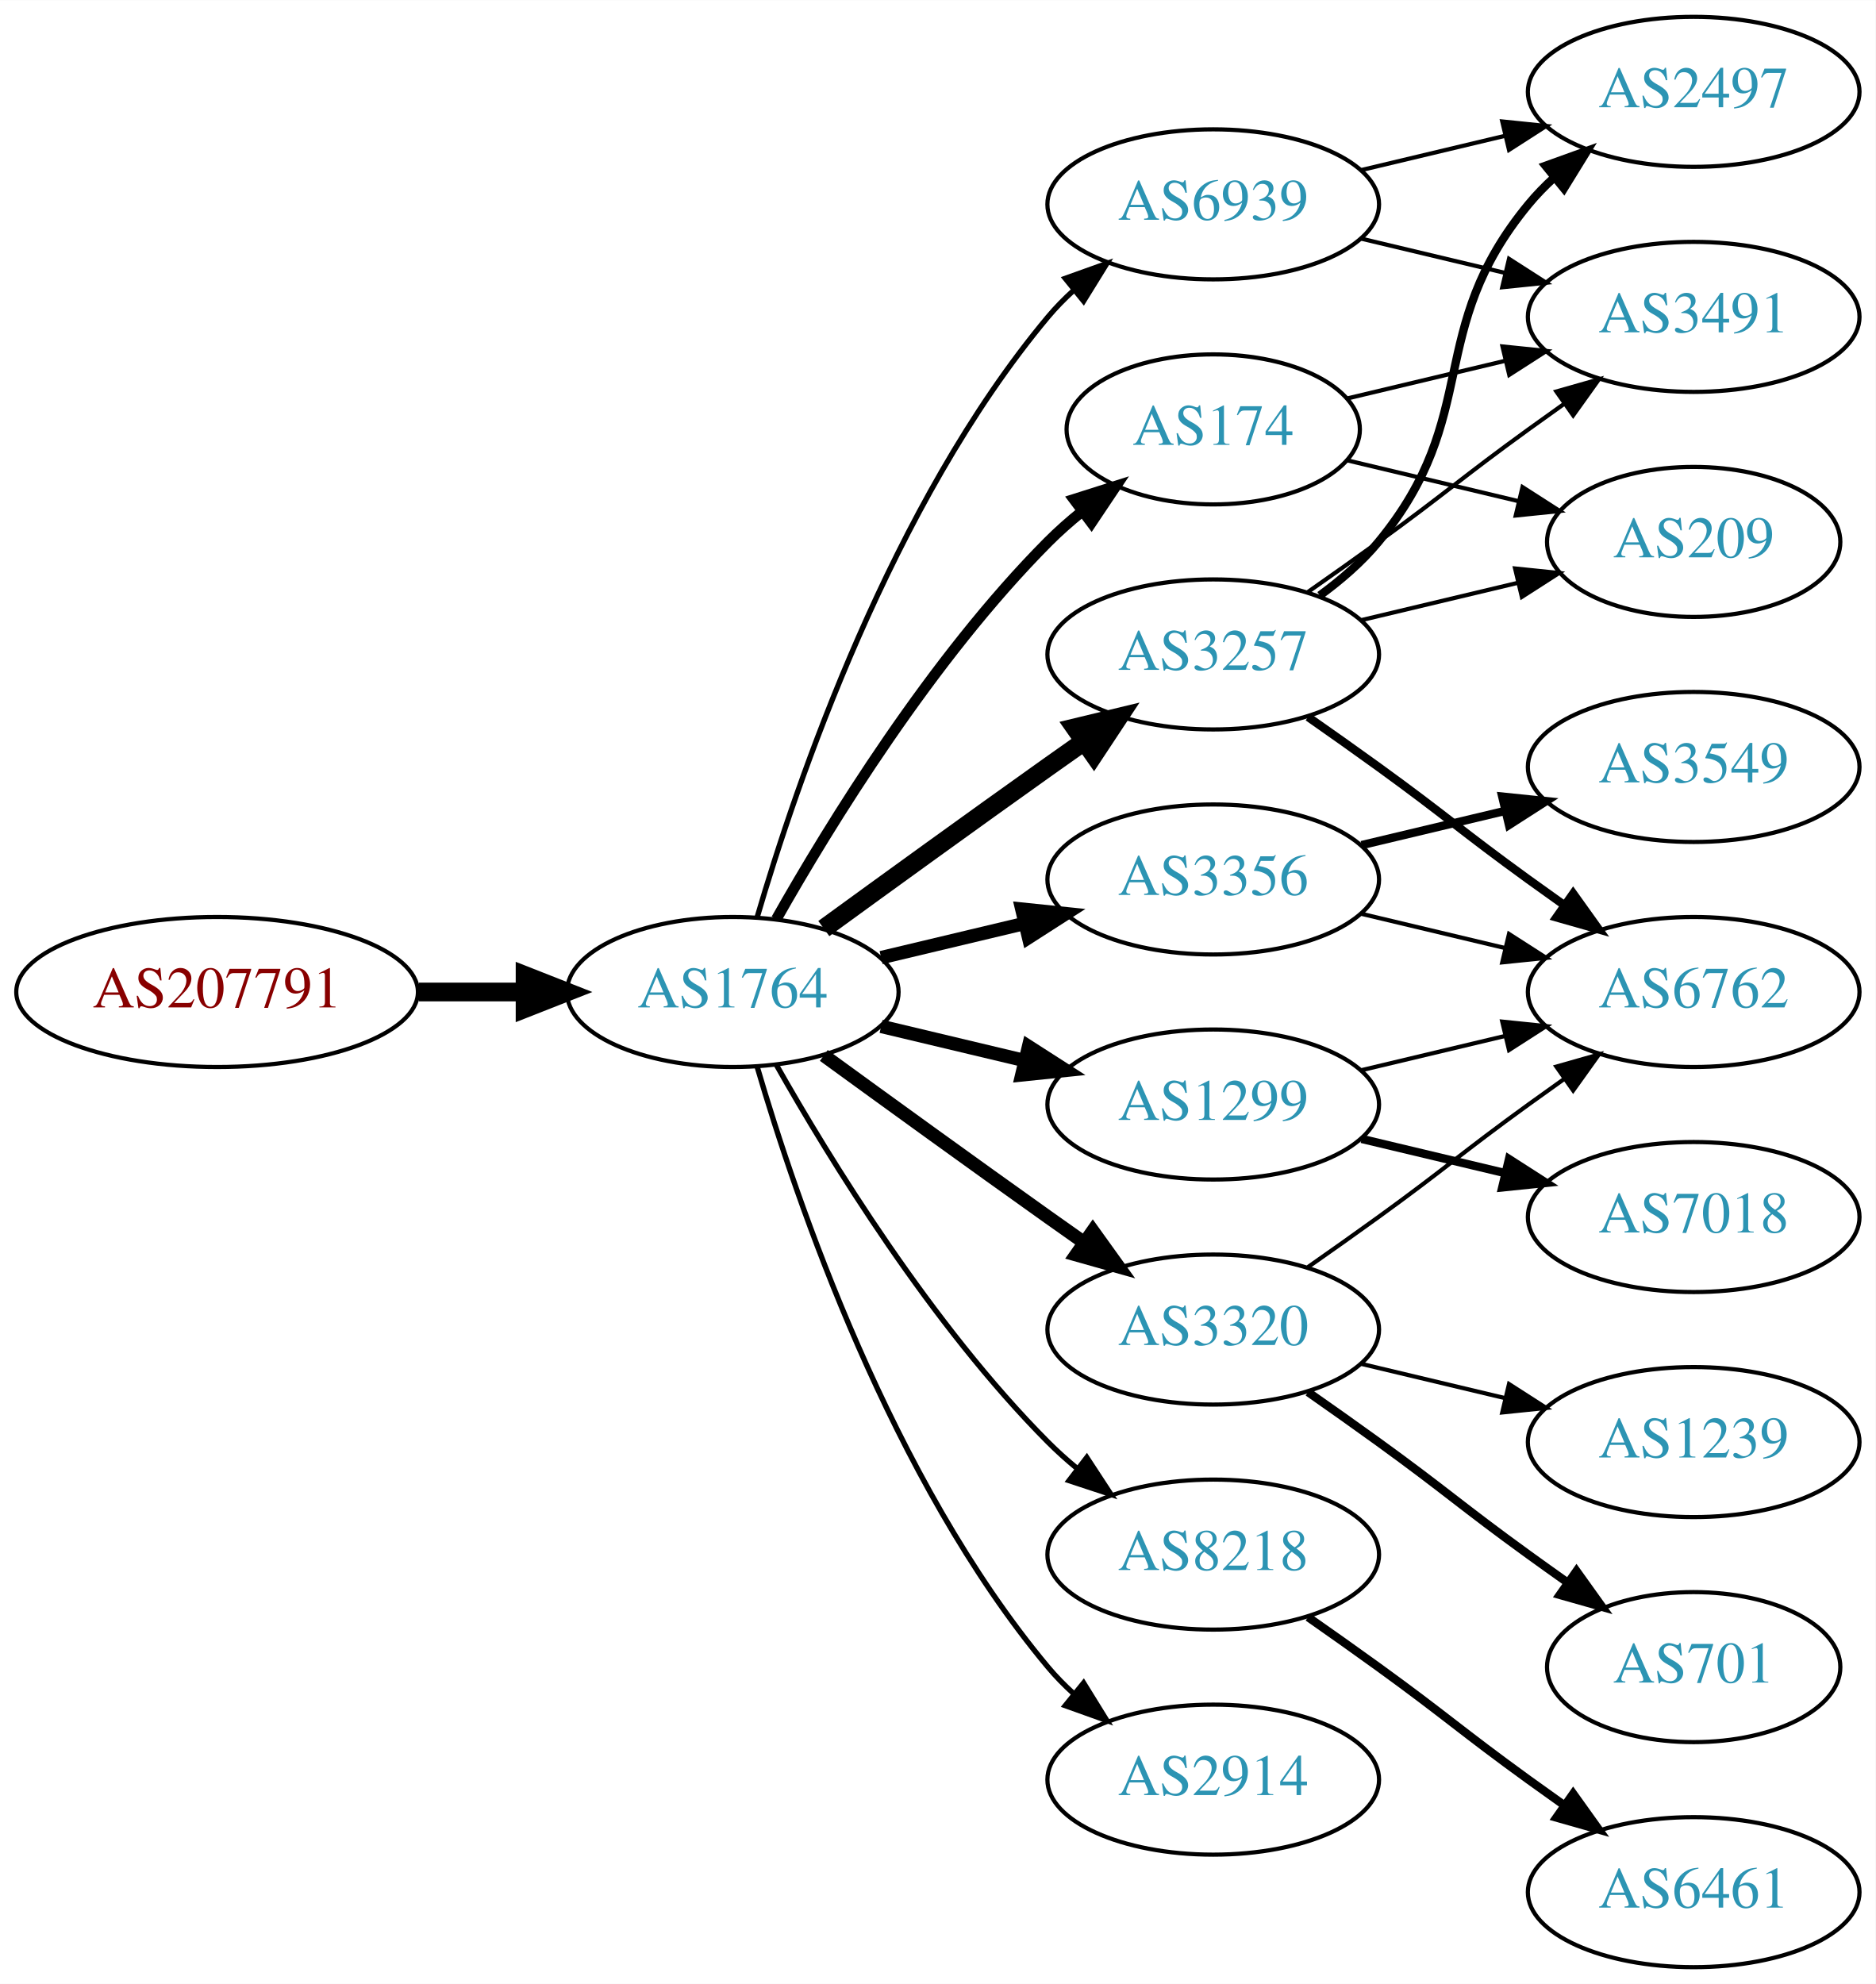
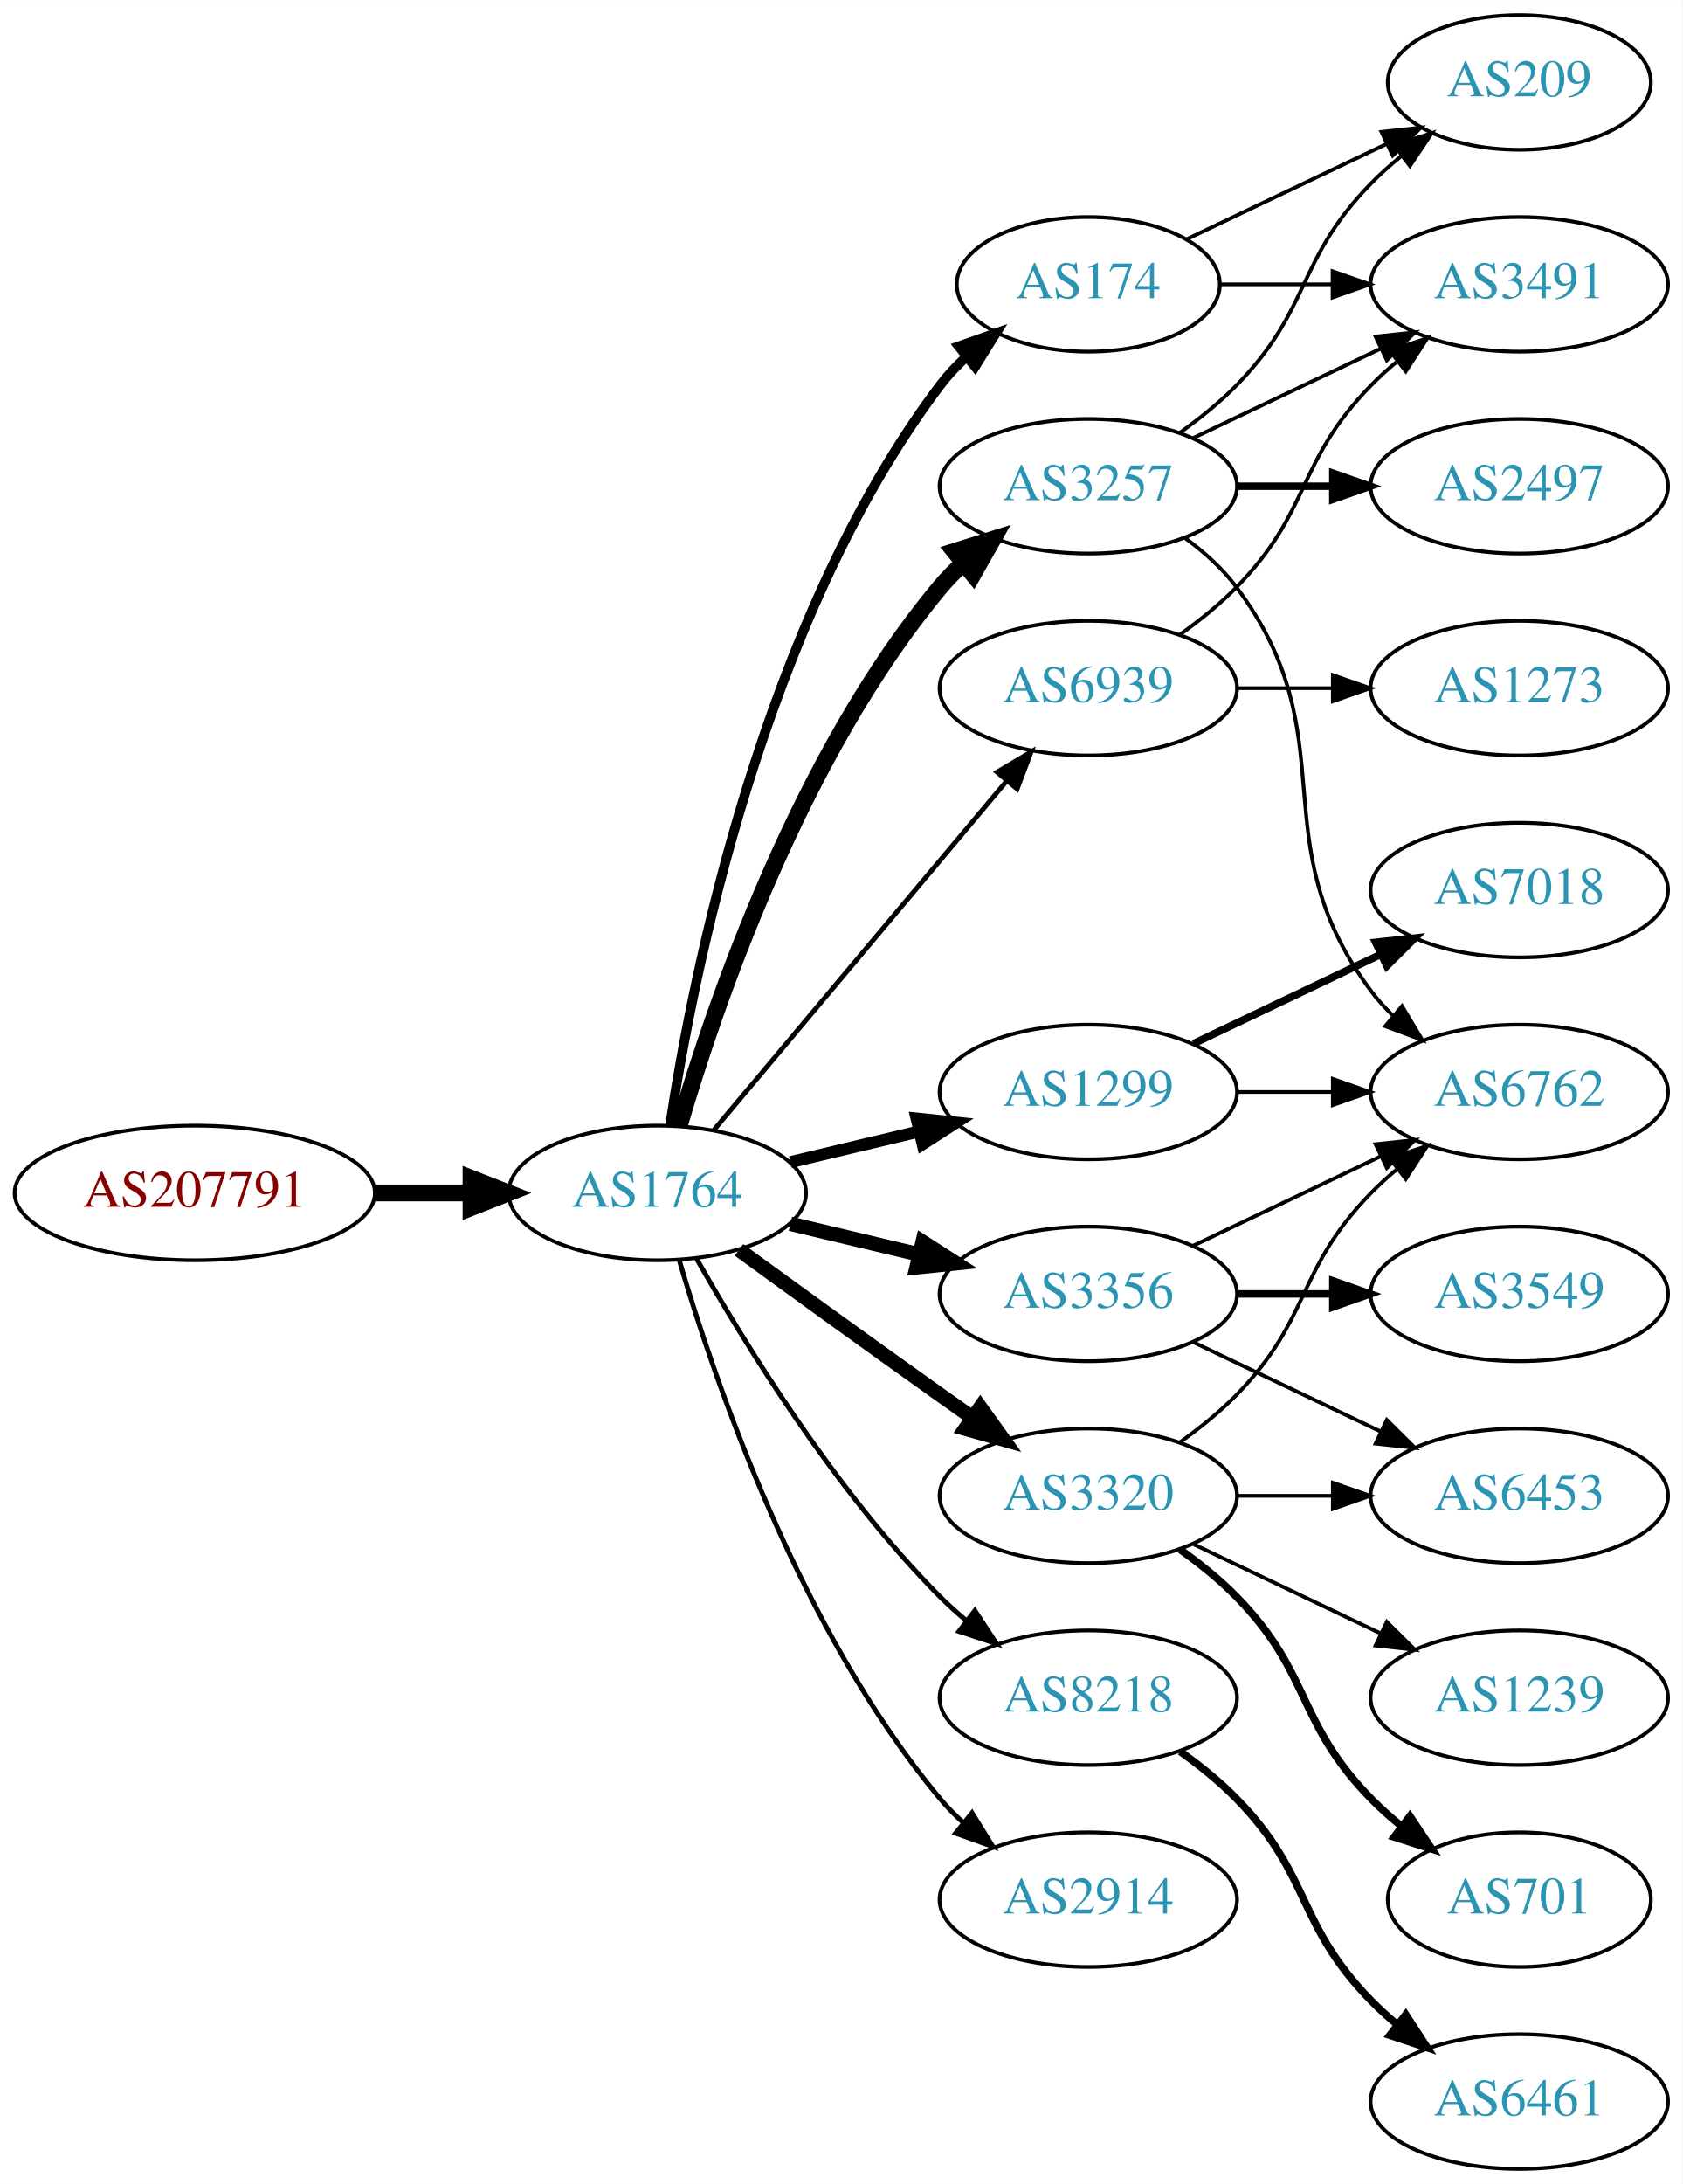
- <svg xmlns="http://www.w3.org/2000/svg" xmlns:xlink="http://www.w3.org/1999/xlink" width="450pt" height="476pt" viewBox="0.00 0.00 450.07 476.00">
-   <g id="graph0" class="graph" transform="scale(1 1) rotate(0) translate(4 472)">
-     <polygon fill="white" stroke="none" points="-4,4 -4,-472 446.07,-472 446.07,4 -4,4" />
+ <svg xmlns="http://www.w3.org/2000/svg" xmlns:xlink="http://www.w3.org/1999/xlink" width="450pt" height="584pt" viewBox="0.00 0.00 450.07 584.00">
+   <g id="graph0" class="graph" transform="scale(1 1) rotate(0) translate(4 580)">
+     <polygon fill="white" stroke="none" points="-4,4 -4,-580 446.07,-580 446.07,4 -4,4" />
    <g id="node1" class="node">
      <g id="a_node1">
        <a xlink:href="/asn/207791" xlink:title="AS207791 ~ NTB SOLUTIONS GmbH [AT]">
-           <ellipse fill="#ffffff" stroke="black" cx="48.096" cy="-234" rx="48.192" ry="18" />
-           <text text-anchor="middle" x="48.096" y="-230.3" font-family="Times,serif" font-size="14.00" fill="#880000">AS207791</text>
+           <ellipse fill="#ffffff" stroke="black" cx="48.096" cy="-261" rx="48.192" ry="18" />
+           <text text-anchor="middle" x="48.096" y="-257.3" font-family="Times,serif" font-size="14.00" fill="#880000">AS207791</text>
        </a>
      </g>
    </g>
    <g id="node2" class="node">
      <g id="a_node2">
        <a xlink:href="/asn/1764" xlink:title="AS1764 ~ NEXTLAYER-AS [AT]">
-           <ellipse fill="#ffffff" stroke="black" cx="171.838" cy="-234" rx="39.794" ry="18" />
-           <text text-anchor="middle" x="171.838" y="-230.3" font-family="Times,serif" font-size="14.00" fill="#2c94b3">AS1764</text>
+           <ellipse fill="#ffffff" stroke="black" cx="171.838" cy="-261" rx="39.794" ry="18" />
+           <text text-anchor="middle" x="171.838" y="-257.3" font-family="Times,serif" font-size="14.00" fill="#2c94b3">AS1764</text>
        </a>
      </g>
    </g>
    <g id="edge1" class="edge">
-       <path fill="none" stroke="black" stroke-width="4.5" d="M96.513,-234C104.867,-234 113.577,-234 121.969,-234" />
-       <polygon fill="black" stroke="black" stroke-width="4.5" points="122.004,-237.938 132.004,-234 122.004,-230.063 122.004,-237.938" />
+       <path fill="none" stroke="black" stroke-width="4.5" d="M96.513,-261C104.867,-261 113.577,-261 121.969,-261" />
+       <polygon fill="black" stroke="black" stroke-width="4.5" points="122.004,-264.938 132.004,-261 122.004,-257.063 122.004,-264.938" />
    </g>
    <g id="node3" class="node">
      <g id="a_node3">
-         <a xlink:href="/asn/174" xlink:title="AS174 ~ Cogent Communications [US]">
-           <ellipse fill="#ffffff" stroke="black" cx="287.131" cy="-369" rx="35.194" ry="18" />
-           <text text-anchor="middle" x="287.131" y="-365.3" font-family="Times,serif" font-size="14.00" fill="#2c94b3">AS174</text>
+         <a xlink:href="/asn/1299" xlink:title="AS1299 ~ Telia Carrier [EU]">
+           <ellipse fill="#ffffff" stroke="black" cx="287.131" cy="-288" rx="39.794" ry="18" />
+           <text text-anchor="middle" x="287.131" y="-284.3" font-family="Times,serif" font-size="14.00" fill="#2c94b3">AS1299</text>
        </a>
      </g>
    </g>
    <g id="edge2" class="edge">
-       <path fill="none" stroke="black" stroke-width="2.571" d="M182.298,-251.49C195.08,-274.096 219.512,-313.886 247.484,-342 249.985,-344.513 252.745,-346.949 255.606,-349.261" />
-       <polygon fill="black" stroke="black" stroke-width="2.571" points="253.705,-352.21 263.804,-355.413 257.907,-346.611 253.705,-352.21" />
+       <path fill="none" stroke="black" stroke-width="3.214" d="M207.445,-269.248C218.316,-271.838 230.471,-274.735 241.913,-277.462" />
+       <polygon fill="black" stroke="black" stroke-width="3.214" points="241.197,-280.889 251.736,-279.803 242.819,-274.08 241.197,-280.889" />
    </g>
    <g id="node4" class="node">
      <g id="a_node4">
-         <a xlink:href="/asn/3356" xlink:title="AS3356 ~ Level 3 Parent, LLC [US]">
-           <ellipse fill="#ffffff" stroke="black" cx="287.131" cy="-261" rx="39.794" ry="18" />
-           <text text-anchor="middle" x="287.131" y="-257.3" font-family="Times,serif" font-size="14.00" fill="#2c94b3">AS3356</text>
+         <a xlink:href="/asn/3257" xlink:title="AS3257 ~ GTT [DE]">
+           <ellipse fill="#ffffff" stroke="black" cx="287.131" cy="-450" rx="39.794" ry="18" />
+           <text text-anchor="middle" x="287.131" y="-446.3" font-family="Times,serif" font-size="14.00" fill="#2c94b3">AS3257</text>
        </a>
      </g>
    </g>
    <g id="edge3" class="edge">
-       <path fill="none" stroke="black" stroke-width="3.214" d="M207.445,-242.248C218.316,-244.838 230.471,-247.735 241.913,-250.462" />
-       <polygon fill="black" stroke="black" stroke-width="3.214" points="241.197,-253.889 251.736,-252.803 242.819,-247.08 241.197,-253.889" />
+       <path fill="none" stroke="black" stroke-width="4.5" d="M177.712,-279.002C187.026,-310.844 209.843,-377.981 247.484,-423 249.355,-425.237 251.453,-427.374 253.679,-429.396" />
+       <polygon fill="black" stroke="black" stroke-width="4.5" points="251.348,-432.574 261.598,-435.804 256.301,-426.452 251.348,-432.574" />
    </g>
    <g id="node5" class="node">
      <g id="a_node5">
-         <a xlink:href="/asn/1299" xlink:title="AS1299 ~ Telia Carrier [EU]">
-           <ellipse fill="#ffffff" stroke="black" cx="287.131" cy="-207" rx="39.794" ry="18" />
-           <text text-anchor="middle" x="287.131" y="-203.3" font-family="Times,serif" font-size="14.00" fill="#2c94b3">AS1299</text>
+         <a xlink:href="/asn/3356" xlink:title="AS3356 ~ Level 3 Parent, LLC [US]">
+           <ellipse fill="#ffffff" stroke="black" cx="287.131" cy="-234" rx="39.794" ry="18" />
+           <text text-anchor="middle" x="287.131" y="-230.3" font-family="Times,serif" font-size="14.00" fill="#2c94b3">AS3356</text>
        </a>
      </g>
    </g>
    <g id="edge4" class="edge">
-       <path fill="none" stroke="black" stroke-width="3.214" d="M207.445,-225.752C218.316,-223.162 230.471,-220.265 241.913,-217.538" />
-       <polygon fill="black" stroke="black" stroke-width="3.214" points="242.819,-220.92 251.736,-215.197 241.197,-214.111 242.819,-220.92" />
+       <path fill="none" stroke="black" stroke-width="3.857" d="M207.445,-252.752C218.316,-250.162 230.471,-247.265 241.913,-244.538" />
+       <polygon fill="black" stroke="black" stroke-width="3.857" points="242.819,-247.92 251.736,-242.197 241.197,-241.111 242.819,-247.92" />
    </g>
    <g id="node6" class="node">
      <g id="a_node6">
-         <a xlink:href="/asn/3320" xlink:title="AS3320 ~ DTAG [DE]">
-           <ellipse fill="#ffffff" stroke="black" cx="287.131" cy="-153" rx="39.794" ry="18" />
-           <text text-anchor="middle" x="287.131" y="-149.3" font-family="Times,serif" font-size="14.00" fill="#2c94b3">AS3320</text>
+         <a xlink:href="/asn/174" xlink:title="AS174 ~ Cogent Communications [US]">
+           <ellipse fill="#ffffff" stroke="black" cx="287.131" cy="-504" rx="35.194" ry="18" />
+           <text text-anchor="middle" x="287.131" y="-500.3" font-family="Times,serif" font-size="14.00" fill="#2c94b3">AS174</text>
        </a>
      </g>
    </g>
    <g id="edge5" class="edge">
-       <path fill="none" stroke="black" stroke-width="3.214" d="M193.686,-218.778C208.62,-207.909 229.234,-192.975 247.484,-180 250.305,-177.995 253.248,-175.915 256.196,-173.841" />
-       <polygon fill="black" stroke="black" stroke-width="3.214" points="258.242,-176.681 264.421,-168.074 254.223,-170.95 258.242,-176.681" />
+       <path fill="none" stroke="black" stroke-width="2.571" d="M175.215,-278.986C181.188,-318.422 199.899,-413.995 247.484,-477 249.507,-479.678 251.873,-482.19 254.42,-484.522" />
+       <polygon fill="black" stroke="black" stroke-width="2.571" points="252.455,-487.432 262.446,-490.958 256.834,-481.972 252.455,-487.432" />
    </g>
    <g id="node7" class="node">
      <g id="a_node7">
-         <a xlink:href="/asn/3257" xlink:title="AS3257 ~ GTT [DE]">
-           <ellipse fill="#ffffff" stroke="black" cx="287.131" cy="-315" rx="39.794" ry="18" />
-           <text text-anchor="middle" x="287.131" y="-311.3" font-family="Times,serif" font-size="14.00" fill="#2c94b3">AS3257</text>
+         <a xlink:href="/asn/8218" xlink:title="AS8218 ~ legacy Neotelecoms [FR]">
+           <ellipse fill="#ffffff" stroke="black" cx="287.131" cy="-126" rx="39.794" ry="18" />
+           <text text-anchor="middle" x="287.131" y="-122.3" font-family="Times,serif" font-size="14.00" fill="#2c94b3">AS8218</text>
        </a>
      </g>
    </g>
    <g id="edge6" class="edge">
-       <path fill="none" stroke="black" stroke-width="4.5" d="M193.686,-249.222C208.62,-260.091 229.234,-275.025 247.484,-288 250.305,-290.005 253.248,-292.085 256.196,-294.159" />
-       <polygon fill="black" stroke="black" stroke-width="4.5" points="253.972,-297.409 264.421,-299.926 258.493,-290.961 253.972,-297.409" />
+       <path fill="none" stroke="black" stroke-width="1.286" d="M182.298,-243.51C195.08,-220.904 219.512,-181.114 247.484,-153 249.595,-150.879 251.891,-148.812 254.277,-146.829" />
+       <polygon fill="black" stroke="black" stroke-width="1.286" points="256.792,-149.31 262.592,-140.444 252.529,-143.758 256.792,-149.31" />
    </g>
    <g id="node8" class="node">
      <g id="a_node8">
-         <a xlink:href="/asn/8218" xlink:title="AS8218 ~ legacy Neotelecoms [FR]">
-           <ellipse fill="#ffffff" stroke="black" cx="287.131" cy="-99" rx="39.794" ry="18" />
-           <text text-anchor="middle" x="287.131" y="-95.3" font-family="Times,serif" font-size="14.00" fill="#2c94b3">AS8218</text>
+         <a xlink:href="/asn/3320" xlink:title="AS3320 ~ DTAG [DE]">
+           <ellipse fill="#ffffff" stroke="black" cx="287.131" cy="-180" rx="39.794" ry="18" />
+           <text text-anchor="middle" x="287.131" y="-176.3" font-family="Times,serif" font-size="14.00" fill="#2c94b3">AS3320</text>
        </a>
      </g>
    </g>
    <g id="edge7" class="edge">
-       <path fill="none" stroke="black" stroke-width="1.286" d="M182.298,-216.51C195.08,-193.904 219.512,-154.114 247.484,-126 249.595,-123.879 251.891,-121.812 254.277,-119.829" />
-       <polygon fill="black" stroke="black" stroke-width="1.286" points="256.792,-122.31 262.592,-113.444 252.529,-116.758 256.792,-122.31" />
+       <path fill="none" stroke="black" stroke-width="3.857" d="M193.686,-245.778C208.62,-234.909 229.234,-219.975 247.484,-207 250.305,-204.995 253.248,-202.915 256.196,-200.841" />
+       <polygon fill="black" stroke="black" stroke-width="3.857" points="258.242,-203.681 264.421,-195.074 254.223,-197.95 258.242,-203.681" />
    </g>
    <g id="node9" class="node">
      <g id="a_node9">
        <a xlink:href="/asn/2914" xlink:title="AS2914 ~ NTT America, Inc. [US]">
-           <ellipse fill="#ffffff" stroke="black" cx="287.131" cy="-45" rx="39.794" ry="18" />
-           <text text-anchor="middle" x="287.131" y="-41.3" font-family="Times,serif" font-size="14.00" fill="#2c94b3">AS2914</text>
+           <ellipse fill="#ffffff" stroke="black" cx="287.131" cy="-72" rx="39.794" ry="18" />
+           <text text-anchor="middle" x="287.131" y="-68.3" font-family="Times,serif" font-size="14.00" fill="#2c94b3">AS2914</text>
        </a>
      </g>
    </g>
    <g id="edge8" class="edge">
-       <path fill="none" stroke="black" stroke-width="1.286" d="M177.712,-215.998C187.026,-184.156 209.843,-117.019 247.484,-72 249.355,-69.763 251.453,-67.626 253.679,-65.604" />
-       <polygon fill="black" stroke="black" stroke-width="1.286" points="256.026,-68.207 261.598,-59.196 251.623,-62.766 256.026,-68.207" />
+       <path fill="none" stroke="black" stroke-width="1.286" d="M177.712,-242.998C187.026,-211.156 209.843,-144.019 247.484,-99 249.355,-96.763 251.453,-94.626 253.679,-92.604" />
+       <polygon fill="black" stroke="black" stroke-width="1.286" points="256.026,-95.207 261.598,-86.196 251.623,-89.766 256.026,-95.207" />
    </g>
    <g id="node10" class="node">
      <g id="a_node10">
        <a xlink:href="/asn/6939" xlink:title="AS6939 ~ Hurricane Electric LLC [US]">
-           <ellipse fill="#ffffff" stroke="black" cx="287.131" cy="-423" rx="39.794" ry="18" />
-           <text text-anchor="middle" x="287.131" y="-419.3" font-family="Times,serif" font-size="14.00" fill="#2c94b3">AS6939</text>
+           <ellipse fill="#ffffff" stroke="black" cx="287.131" cy="-396" rx="39.794" ry="18" />
+           <text text-anchor="middle" x="287.131" y="-392.3" font-family="Times,serif" font-size="14.00" fill="#2c94b3">AS6939</text>
        </a>
      </g>
    </g>
    <g id="edge9" class="edge">
-       <path fill="none" stroke="black" stroke-width="1.286" d="M177.712,-252.002C187.026,-283.844 209.843,-350.981 247.484,-396 249.355,-398.237 251.453,-400.374 253.679,-402.396" />
-       <polygon fill="black" stroke="black" stroke-width="1.286" points="251.623,-405.234 261.598,-408.804 256.026,-399.793 251.623,-405.234" />
-     </g>
-     <g id="node16" class="node">
-       <g id="a_node16">
-         <a xlink:href="/asn/3491" xlink:title="AS3491 ~ PCCW Global, Inc. [US]">
-           <ellipse fill="#ffffff" stroke="black" cx="402.424" cy="-396" rx="39.794" ry="18" />
-           <text text-anchor="middle" x="402.424" y="-392.3" font-family="Times,serif" font-size="14.00" fill="#2c94b3">AS3491</text>
-         </a>
-       </g>
-     </g>
-     <g id="edge22" class="edge">
-       <path fill="none" stroke="black" d="M319.389,-376.449C331.068,-379.233 344.564,-382.449 357.193,-385.459" />
-       <polygon fill="black" stroke="black" points="356.546,-388.903 367.085,-387.816 358.169,-382.093 356.546,-388.903" />
-     </g>
-     <g id="node18" class="node">
-       <g id="a_node18">
-         <a xlink:href="/asn/209" xlink:title="AS209 ~ CenturyLink Communications, LLC [US]">
-           <ellipse fill="#ffffff" stroke="black" cx="402.424" cy="-342" rx="35.194" ry="18" />
-           <text text-anchor="middle" x="402.424" y="-338.3" font-family="Times,serif" font-size="14.00" fill="#2c94b3">AS209</text>
-         </a>
-       </g>
-     </g>
-     <g id="edge23" class="edge">
-       <path fill="none" stroke="black" d="M319.389,-361.551C332.019,-358.541 346.773,-355.024 360.259,-351.81" />
-       <polygon fill="black" stroke="black" points="361.352,-355.148 370.268,-349.425 359.729,-348.339 361.352,-355.148" />
+       <path fill="none" stroke="black" stroke-width="1.286" d="M186.958,-277.825C206.632,-301.269 242.436,-343.934 265.215,-371.076" />
+       <polygon fill="black" stroke="black" stroke-width="1.286" points="262.724,-373.553 271.833,-378.963 268.086,-369.053 262.724,-373.553" />
    </g>
    <g id="node11" class="node">
      <g id="a_node11">
-         <a xlink:href="/asn/3549" xlink:title="AS3549 ~ Level 3 Parent, LLC [US]">
-           <ellipse fill="#ffffff" stroke="black" cx="402.424" cy="-288" rx="39.794" ry="18" />
-           <text text-anchor="middle" x="402.424" y="-284.3" font-family="Times,serif" font-size="14.00" fill="#2c94b3">AS3549</text>
+         <a xlink:href="/asn/7018" xlink:title="AS7018 ~ AT&amp;T Services, Inc. [US]">
+           <ellipse fill="#ffffff" stroke="black" cx="402.424" cy="-342" rx="39.794" ry="18" />
+           <text text-anchor="middle" x="402.424" y="-338.3" font-family="Times,serif" font-size="14.00" fill="#2c94b3">AS7018</text>
        </a>
      </g>
    </g>
    <g id="edge10" class="edge">
-       <path fill="none" stroke="black" stroke-width="2" d="M322.738,-269.248C333.609,-271.838 345.764,-274.735 357.206,-277.462" />
-       <polygon fill="black" stroke="black" stroke-width="2" points="356.49,-280.889 367.029,-279.803 358.112,-274.08 356.49,-280.889" />
+       <path fill="none" stroke="black" stroke-width="2" d="M315.267,-300.934C330.261,-308.081 349.082,-317.052 365.306,-324.785" />
+       <polygon fill="black" stroke="black" stroke-width="2" points="363.976,-328.028 374.509,-329.171 366.988,-321.709 363.976,-328.028" />
    </g>
    <g id="node12" class="node">
      <g id="a_node12">
        <a xlink:href="/asn/6762" xlink:title="AS6762 ~ TELECOM ITALIA SPARKLE S.p.A. [IT]">
-           <ellipse fill="#ffffff" stroke="black" cx="402.424" cy="-234" rx="39.794" ry="18" />
-           <text text-anchor="middle" x="402.424" y="-230.3" font-family="Times,serif" font-size="14.00" fill="#2c94b3">AS6762</text>
+           <ellipse fill="#ffffff" stroke="black" cx="402.424" cy="-288" rx="39.794" ry="18" />
+           <text text-anchor="middle" x="402.424" y="-284.3" font-family="Times,serif" font-size="14.00" fill="#2c94b3">AS6762</text>
        </a>
      </g>
    </g>
    <g id="edge11" class="edge">
-       <path fill="none" stroke="black" d="M322.738,-252.752C333.609,-250.162 345.764,-247.265 357.206,-244.538" />
-       <polygon fill="black" stroke="black" points="358.112,-247.92 367.029,-242.197 356.49,-241.111 358.112,-247.92" />
-     </g>
-     <g id="edge12" class="edge">
-       <path fill="none" stroke="black" d="M322.738,-215.248C333.609,-217.838 345.764,-220.735 357.206,-223.462" />
-       <polygon fill="black" stroke="black" points="356.49,-226.889 367.029,-225.803 358.112,-220.08 356.49,-226.889" />
+       <path fill="none" stroke="black" d="M326.803,-288C335.006,-288 343.77,-288 352.302,-288" />
+       <polygon fill="black" stroke="black" points="352.541,-291.5 362.541,-288 352.541,-284.5 352.541,-291.5" />
+     </g>
+     <g id="edge14" class="edge">
+       <path fill="none" stroke="black" d="M313.062,-436.118C318.138,-432.389 323.056,-427.984 326.777,-423 357.049,-382.458 332.506,-355.542 362.777,-315 364.522,-312.664 366.529,-310.455 368.693,-308.383" />
+       <polygon fill="black" stroke="black" points="371.052,-310.973 376.493,-301.882 366.57,-305.595 371.052,-310.973" />
    </g>
    <g id="node13" class="node">
      <g id="a_node13">
-         <a xlink:href="/asn/7018" xlink:title="AS7018 ~ AT&amp;T Services, Inc. [US]">
-           <ellipse fill="#ffffff" stroke="black" cx="402.424" cy="-180" rx="39.794" ry="18" />
-           <text text-anchor="middle" x="402.424" y="-176.3" font-family="Times,serif" font-size="14.00" fill="#2c94b3">AS7018</text>
-         </a>
-       </g>
-     </g>
-     <g id="edge13" class="edge">
-       <path fill="none" stroke="black" stroke-width="2" d="M322.738,-198.752C333.609,-196.162 345.764,-193.265 357.206,-190.538" />
-       <polygon fill="black" stroke="black" stroke-width="2" points="358.112,-193.92 367.029,-188.197 356.49,-187.111 358.112,-193.92" />
-     </g>
-     <g id="edge16" class="edge">
-       <path fill="none" stroke="black" d="M309.888,-168.009C315.422,-171.879 321.341,-176.064 326.777,-180 342.977,-191.729 346.578,-195.271 362.777,-207 365.58,-209.029 368.512,-211.125 371.453,-213.21" />
-       <polygon fill="black" stroke="black" points="369.475,-216.097 379.667,-218.991 373.504,-210.373 369.475,-216.097" />
+         <a xlink:href="/asn/3491" xlink:title="AS3491 ~ PCCW Global, Inc. [US]">
+           <ellipse fill="#ffffff" stroke="black" cx="402.424" cy="-504" rx="39.794" ry="18" />
+           <text text-anchor="middle" x="402.424" y="-500.3" font-family="Times,serif" font-size="14.00" fill="#2c94b3">AS3491</text>
+         </a>
+       </g>
+     </g>
+     <g id="edge12" class="edge">
+       <path fill="none" stroke="black" d="M315.267,-462.934C330.261,-470.081 349.082,-479.052 365.306,-486.785" />
+       <polygon fill="black" stroke="black" points="363.976,-490.028 374.509,-491.171 366.988,-483.709 363.976,-490.028" />
    </g>
    <g id="node14" class="node">
      <g id="a_node14">
+         <a xlink:href="/asn/2497" xlink:title="AS2497 ~ Internet Initiative Japan Inc. [JP]">
+           <ellipse fill="#ffffff" stroke="black" cx="402.424" cy="-450" rx="39.794" ry="18" />
+           <text text-anchor="middle" x="402.424" y="-446.3" font-family="Times,serif" font-size="14.00" fill="#2c94b3">AS2497</text>
+         </a>
+       </g>
+     </g>
+     <g id="edge13" class="edge">
+       <path fill="none" stroke="black" stroke-width="2" d="M326.803,-450C335.006,-450 343.77,-450 352.302,-450" />
+       <polygon fill="black" stroke="black" stroke-width="2" points="352.541,-453.5 362.541,-450 352.541,-446.5 352.541,-453.5" />
+     </g>
+     <g id="node15" class="node">
+       <g id="a_node15">
+         <a xlink:href="/asn/209" xlink:title="AS209 ~ CenturyLink Communications, LLC [US]">
+           <ellipse fill="#ffffff" stroke="black" cx="402.424" cy="-558" rx="35.194" ry="18" />
+           <text text-anchor="middle" x="402.424" y="-554.3" font-family="Times,serif" font-size="14.00" fill="#2c94b3">AS209</text>
+         </a>
+       </g>
+     </g>
+     <g id="edge15" class="edge">
+       <path fill="none" stroke="black" d="M311.725,-464.389C316.981,-468.148 322.313,-472.437 326.777,-477 346.95,-497.617 342.605,-510.383 362.777,-531 365.257,-533.534 368.003,-535.983 370.856,-538.304" />
+       <polygon fill="black" stroke="black" points="368.947,-541.248 379.041,-544.468 373.158,-535.657 368.947,-541.248" />
+     </g>
+     <g id="edge18" class="edge">
+       <path fill="none" stroke="black" d="M315.267,-246.934C330.261,-254.081 349.082,-263.052 365.306,-270.785" />
+       <polygon fill="black" stroke="black" points="363.976,-274.028 374.509,-275.171 366.988,-267.709 363.976,-274.028" />
+     </g>
+     <g id="node16" class="node">
+       <g id="a_node16">
+         <a xlink:href="/asn/6453" xlink:title="AS6453 ~ TATA COMMUNICATIONS (AMERICA) INC [US]">
+           <ellipse fill="#ffffff" stroke="black" cx="402.424" cy="-180" rx="39.794" ry="18" />
+           <text text-anchor="middle" x="402.424" y="-176.3" font-family="Times,serif" font-size="14.00" fill="#2c94b3">AS6453</text>
+         </a>
+       </g>
+     </g>
+     <g id="edge16" class="edge">
+       <path fill="none" stroke="black" d="M315.267,-221.066C330.261,-213.919 349.082,-204.948 365.306,-197.215" />
+       <polygon fill="black" stroke="black" points="366.988,-200.291 374.509,-192.829 363.976,-193.972 366.988,-200.291" />
+     </g>
+     <g id="node17" class="node">
+       <g id="a_node17">
+         <a xlink:href="/asn/3549" xlink:title="AS3549 ~ Level 3 Parent, LLC [US]">
+           <ellipse fill="#ffffff" stroke="black" cx="402.424" cy="-234" rx="39.794" ry="18" />
+           <text text-anchor="middle" x="402.424" y="-230.3" font-family="Times,serif" font-size="14.00" fill="#2c94b3">AS3549</text>
+         </a>
+       </g>
+     </g>
+     <g id="edge17" class="edge">
+       <path fill="none" stroke="black" stroke-width="2" d="M326.803,-234C335.006,-234 343.77,-234 352.302,-234" />
+       <polygon fill="black" stroke="black" stroke-width="2" points="352.541,-237.5 362.541,-234 352.541,-230.5 352.541,-237.5" />
+     </g>
+     <g id="edge19" class="edge">
+       <path fill="none" stroke="black" d="M322.43,-504C331.807,-504 342.158,-504 352.192,-504" />
+       <polygon fill="black" stroke="black" points="352.481,-507.5 362.481,-504 352.481,-500.5 352.481,-507.5" />
+     </g>
+     <g id="edge20" class="edge">
+       <path fill="none" stroke="black" d="M313.556,-516.119C329.299,-523.622 349.721,-533.356 366.914,-541.551" />
+       <polygon fill="black" stroke="black" points="365.551,-544.779 376.084,-545.922 368.562,-538.46 365.551,-544.779" />
+     </g>
+     <g id="node18" class="node">
+       <g id="a_node18">
+         <a xlink:href="/asn/6461" xlink:title="AS6461 ~ Zayo Bandwidth [US]">
+           <ellipse fill="#ffffff" stroke="black" cx="402.424" cy="-18" rx="39.794" ry="18" />
+           <text text-anchor="middle" x="402.424" y="-14.3" font-family="Times,serif" font-size="14.00" fill="#2c94b3">AS6461</text>
+         </a>
+       </g>
+     </g>
+     <g id="edge21" class="edge">
+       <path fill="none" stroke="black" stroke-width="2" d="M311.725,-111.611C316.981,-107.852 322.313,-103.563 326.777,-99 346.95,-78.383 342.605,-65.617 362.777,-45 364.87,-42.861 367.154,-40.782 369.53,-38.79" />
+       <polygon fill="black" stroke="black" stroke-width="2" points="372.049,-41.268 377.83,-32.389 367.774,-35.725 372.049,-41.268" />
+     </g>
+     <g id="edge24" class="edge">
+       <path fill="none" stroke="black" d="M311.725,-194.389C316.981,-198.148 322.313,-202.437 326.777,-207 346.95,-227.617 342.605,-240.383 362.777,-261 364.87,-263.139 367.154,-265.218 369.53,-267.21" />
+       <polygon fill="black" stroke="black" points="367.774,-270.275 377.83,-273.611 372.049,-264.732 367.774,-270.275" />
+     </g>
+     <g id="edge25" class="edge">
+       <path fill="none" stroke="black" d="M326.803,-180C335.006,-180 343.77,-180 352.302,-180" />
+       <polygon fill="black" stroke="black" points="352.541,-183.5 362.541,-180 352.541,-176.5 352.541,-183.5" />
+     </g>
+     <g id="node19" class="node">
+       <g id="a_node19">
        <a xlink:href="/asn/701" xlink:title="AS701 ~ UUNET [US]">
          <ellipse fill="#ffffff" stroke="black" cx="402.424" cy="-72" rx="35.194" ry="18" />
          <text text-anchor="middle" x="402.424" y="-68.3" font-family="Times,serif" font-size="14.00" fill="#2c94b3">AS701</text>
        </a>
      </g>
    </g>
-     <g id="edge14" class="edge">
-       <path fill="none" stroke="black" stroke-width="2" d="M309.888,-137.991C315.422,-134.121 321.341,-129.936 326.777,-126 342.977,-114.271 346.578,-110.729 362.777,-99 365.806,-96.807 368.985,-94.537 372.163,-92.287" />
-       <polygon fill="black" stroke="black" stroke-width="2" points="374.306,-95.059 380.474,-86.445 370.28,-89.333 374.306,-95.059" />
-     </g>
-     <g id="node15" class="node">
-       <g id="a_node15">
+     <g id="edge22" class="edge">
+       <path fill="none" stroke="black" stroke-width="2" d="M311.725,-165.611C316.981,-161.852 322.313,-157.563 326.777,-153 346.95,-132.383 342.605,-119.617 362.777,-99 365.257,-96.466 368.003,-94.017 370.856,-91.696" />
+       <polygon fill="black" stroke="black" stroke-width="2" points="373.158,-94.343 379.041,-85.532 368.947,-88.752 373.158,-94.343" />
+     </g>
+     <g id="node20" class="node">
+       <g id="a_node20">
        <a xlink:href="/asn/1239" xlink:title="AS1239 ~ Sprint [US]">
          <ellipse fill="#ffffff" stroke="black" cx="402.424" cy="-126" rx="39.794" ry="18" />
          <text text-anchor="middle" x="402.424" y="-122.3" font-family="Times,serif" font-size="14.00" fill="#2c94b3">AS1239</text>
        </a>
      </g>
    </g>
-     <g id="edge15" class="edge">
-       <path fill="none" stroke="black" d="M322.738,-144.752C333.609,-142.162 345.764,-139.265 357.206,-136.538" />
-       <polygon fill="black" stroke="black" points="358.112,-139.92 367.029,-134.197 356.49,-133.111 358.112,-139.92" />
-     </g>
-     <g id="edge17" class="edge">
-       <path fill="none" stroke="black" stroke-width="2" d="M309.888,-299.991C315.422,-296.121 321.341,-291.936 326.777,-288 342.977,-276.271 346.578,-272.729 362.777,-261 365.58,-258.971 368.512,-256.875 371.453,-254.79" />
-       <polygon fill="black" stroke="black" stroke-width="2" points="373.504,-257.627 379.667,-249.009 369.475,-251.903 373.504,-257.627" />
-     </g>
-     <g id="edge18" class="edge">
-       <path fill="none" stroke="black" d="M309.888,-330.009C315.422,-333.879 321.341,-338.064 326.777,-342 342.977,-353.729 346.578,-357.271 362.777,-369 365.58,-371.029 368.512,-373.125 371.453,-375.21" />
-       <polygon fill="black" stroke="black" points="369.475,-378.097 379.667,-380.991 373.504,-372.373 369.475,-378.097" />
-     </g>
-     <g id="node17" class="node">
-       <g id="a_node17">
-         <a xlink:href="/asn/2497" xlink:title="AS2497 ~ Internet Initiative Japan Inc. [JP]">
-           <ellipse fill="#ffffff" stroke="black" cx="402.424" cy="-450" rx="39.794" ry="18" />
-           <text text-anchor="middle" x="402.424" y="-446.3" font-family="Times,serif" font-size="14.00" fill="#2c94b3">AS2497</text>
-         </a>
-       </g>
-     </g>
-     <g id="edge19" class="edge">
-       <path fill="none" stroke="black" stroke-width="2" d="M312.712,-329.156C317.806,-332.872 322.82,-337.201 326.777,-342 351.842,-372.394 337.713,-392.606 362.777,-423 364.633,-425.25 366.72,-427.396 368.939,-429.424" />
-       <polygon fill="black" stroke="black" stroke-width="2" points="366.874,-432.256 376.843,-435.844 371.287,-426.823 366.874,-432.256" />
-     </g>
-     <g id="edge20" class="edge">
-       <path fill="none" stroke="black" d="M322.738,-323.248C334.533,-326.058 347.837,-329.229 360.105,-332.153" />
-       <polygon fill="black" stroke="black" points="359.571,-335.624 370.11,-334.537 361.194,-328.814 359.571,-335.624" />
-     </g>
-     <g id="node19" class="node">
-       <g id="a_node19">
-         <a xlink:href="/asn/6461" xlink:title="AS6461 ~ Zayo Bandwidth [US]">
-           <ellipse fill="#ffffff" stroke="black" cx="402.424" cy="-18" rx="39.794" ry="18" />
-           <text text-anchor="middle" x="402.424" y="-14.3" font-family="Times,serif" font-size="14.00" fill="#2c94b3">AS6461</text>
-         </a>
-       </g>
-     </g>
-     <g id="edge21" class="edge">
-       <path fill="none" stroke="black" stroke-width="2" d="M309.888,-83.991C315.422,-80.121 321.341,-75.936 326.777,-72 342.977,-60.271 346.578,-56.729 362.777,-45 365.58,-42.971 368.512,-40.875 371.453,-38.791" />
-       <polygon fill="black" stroke="black" stroke-width="2" points="373.504,-41.627 379.667,-33.009 369.475,-35.903 373.504,-41.627" />
-     </g>
-     <g id="edge24" class="edge">
-       <path fill="none" stroke="black" d="M322.738,-414.752C333.609,-412.162 345.764,-409.265 357.206,-406.538" />
-       <polygon fill="black" stroke="black" points="358.112,-409.92 367.029,-404.197 356.49,-403.111 358.112,-409.92" />
-     </g>
-     <g id="edge25" class="edge">
-       <path fill="none" stroke="black" d="M322.738,-431.248C333.609,-433.838 345.764,-436.735 357.206,-439.462" />
-       <polygon fill="black" stroke="black" points="356.49,-442.889 367.029,-441.803 358.112,-436.08 356.49,-442.889" />
+     <g id="edge23" class="edge">
+       <path fill="none" stroke="black" d="M315.267,-167.066C330.261,-159.919 349.082,-150.948 365.306,-143.215" />
+       <polygon fill="black" stroke="black" points="366.988,-146.291 374.509,-138.829 363.976,-139.972 366.988,-146.291" />
+     </g>
+     <g id="edge27" class="edge">
+       <path fill="none" stroke="black" d="M311.725,-410.389C316.981,-414.148 322.313,-418.437 326.777,-423 346.95,-443.617 342.605,-456.383 362.777,-477 364.87,-479.139 367.154,-481.218 369.53,-483.21" />
+       <polygon fill="black" stroke="black" points="367.774,-486.275 377.83,-489.611 372.049,-480.732 367.774,-486.275" />
+     </g>
+     <g id="node21" class="node">
+       <g id="a_node21">
+         <a xlink:href="/asn/1273" xlink:title="AS1273 ~ Vodafone Group PLC [EU]">
+           <ellipse fill="#ffffff" stroke="black" cx="402.424" cy="-396" rx="39.794" ry="18" />
+           <text text-anchor="middle" x="402.424" y="-392.3" font-family="Times,serif" font-size="14.00" fill="#2c94b3">AS1273</text>
+         </a>
+       </g>
+     </g>
+     <g id="edge26" class="edge">
+       <path fill="none" stroke="black" d="M326.803,-396C335.006,-396 343.77,-396 352.302,-396" />
+       <polygon fill="black" stroke="black" points="352.541,-399.5 362.541,-396 352.541,-392.5 352.541,-399.5" />
    </g>
  </g>
</svg>
